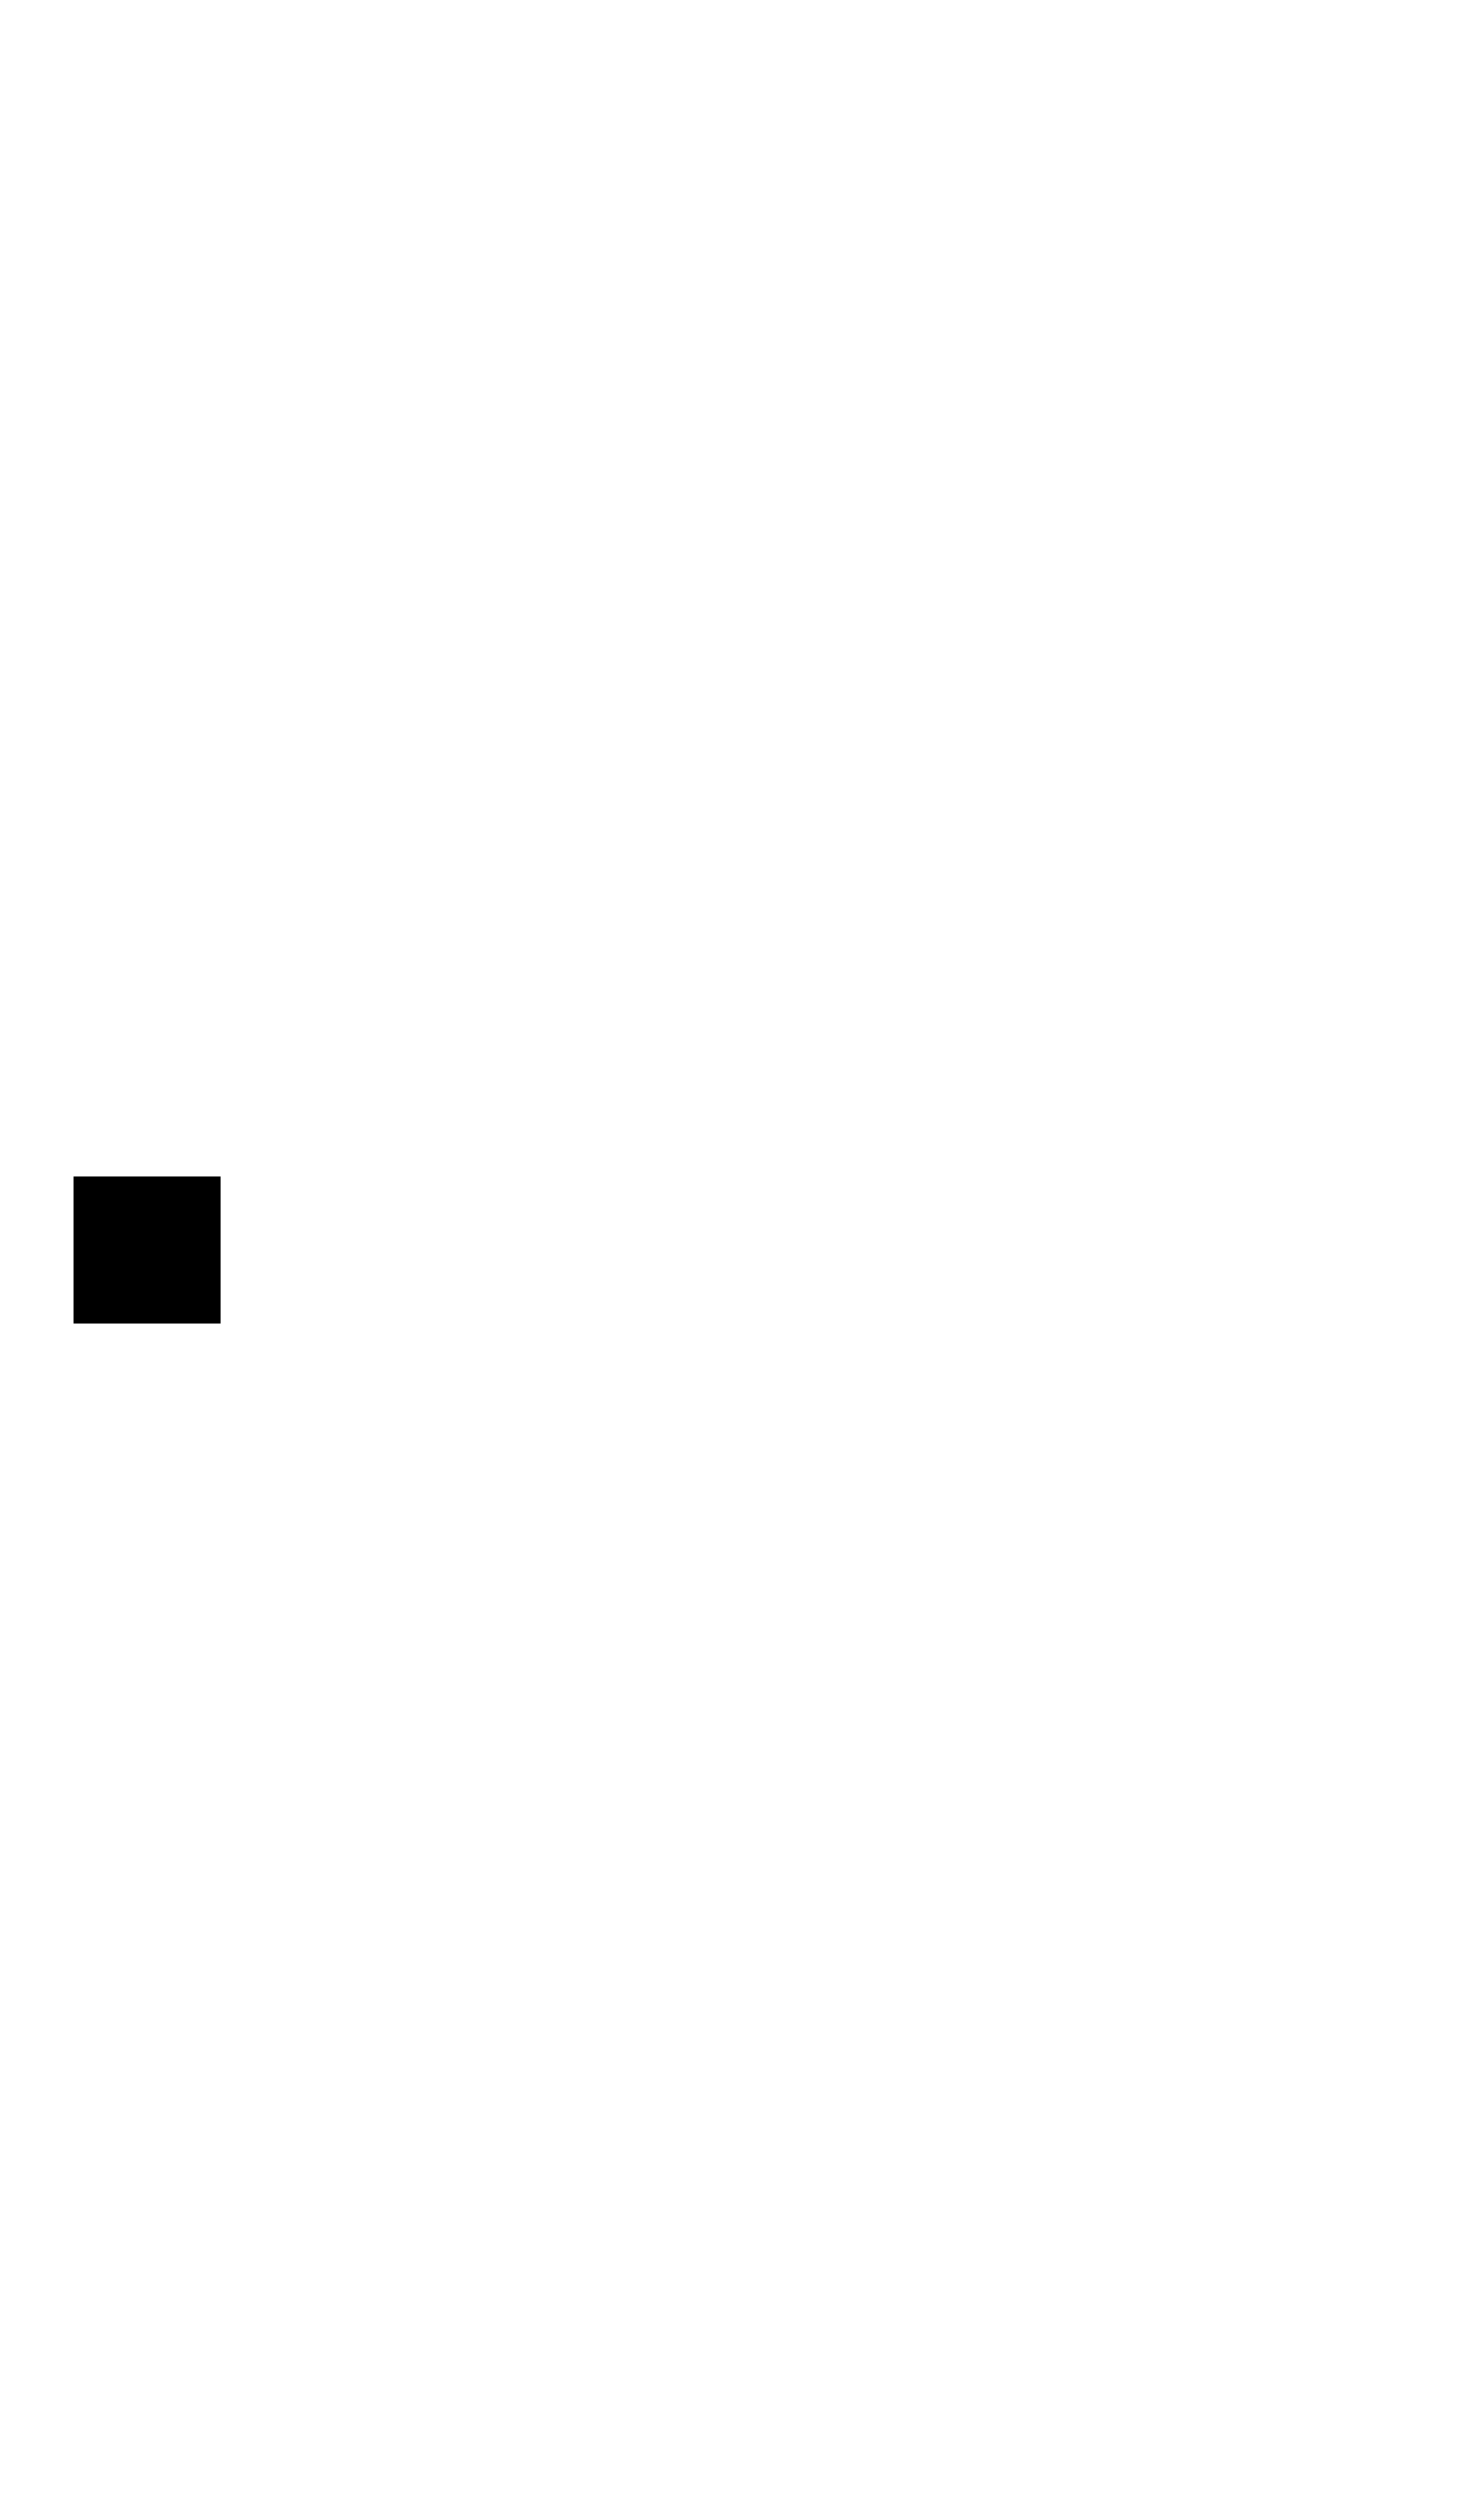
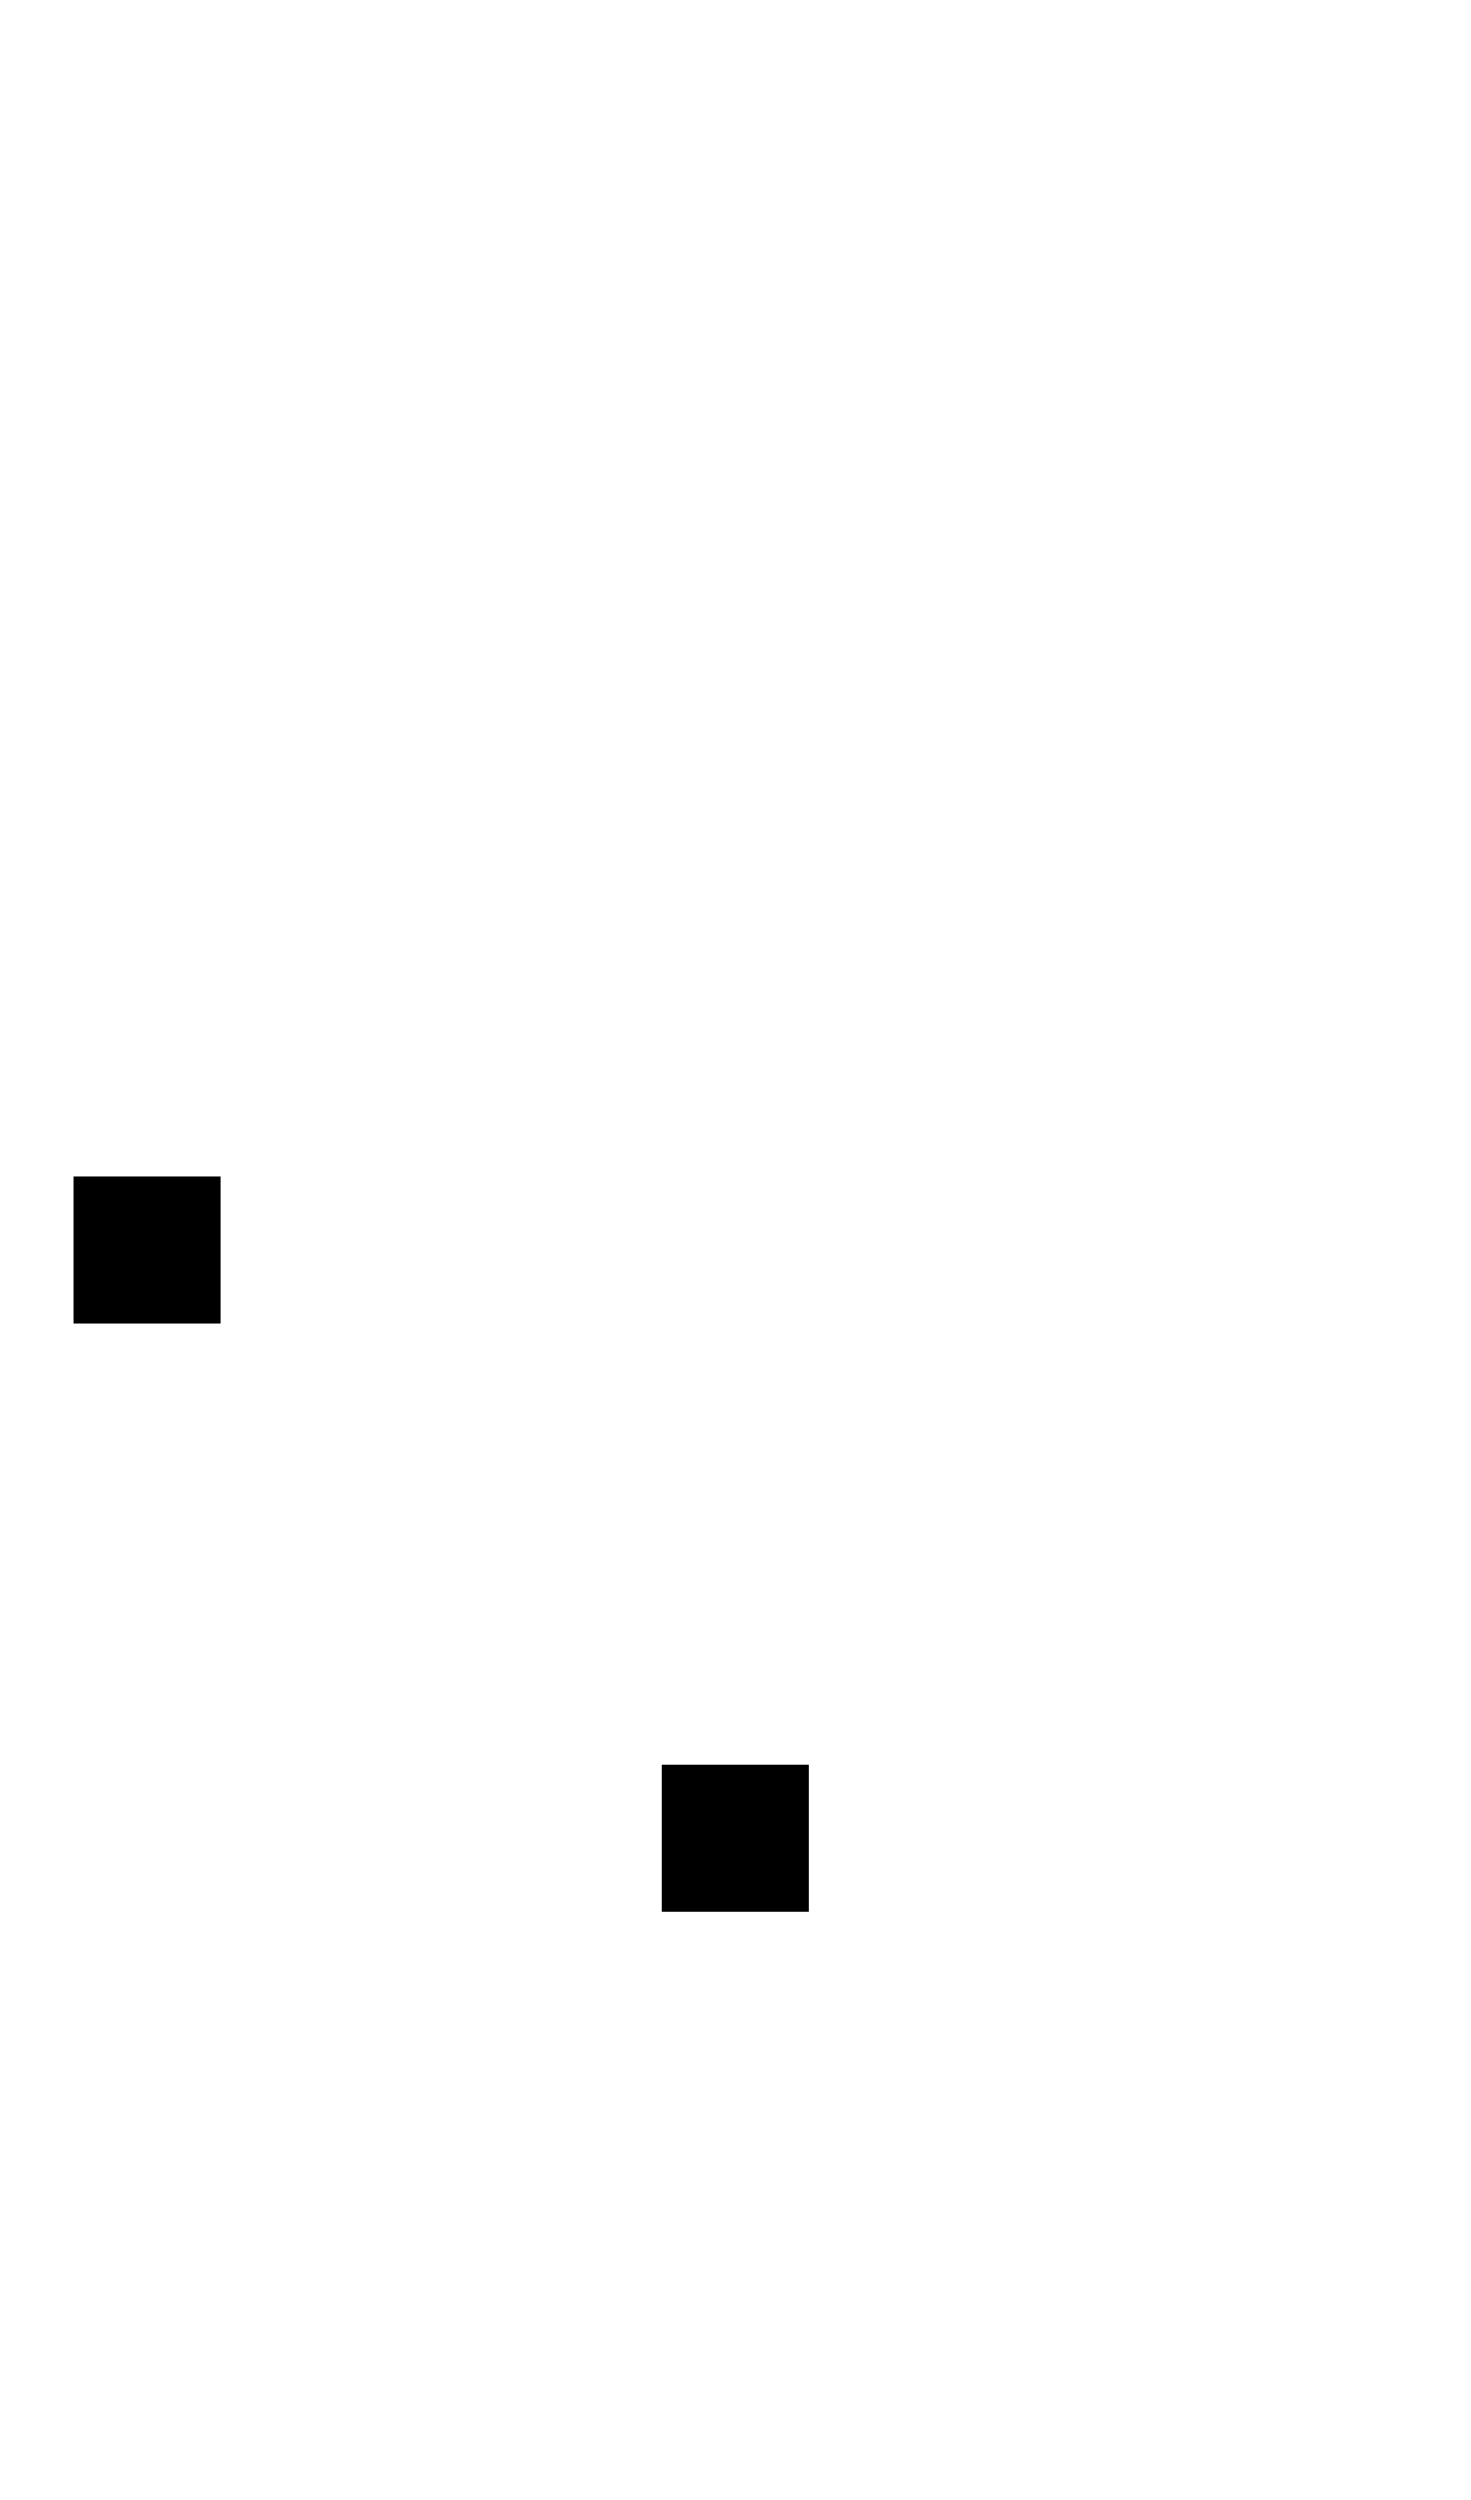
<svg xmlns="http://www.w3.org/2000/svg" width="500" height="850">
-   <path d="m 25,400 v 50 h 50 v -50 z" />
+   <path d="M 25 400 L 25 450 L 75 450 L 75 400 L 25 400 z M 225 600 L 225 650 L 275 650 L 275 600 L 225 600 z " />
</svg>
